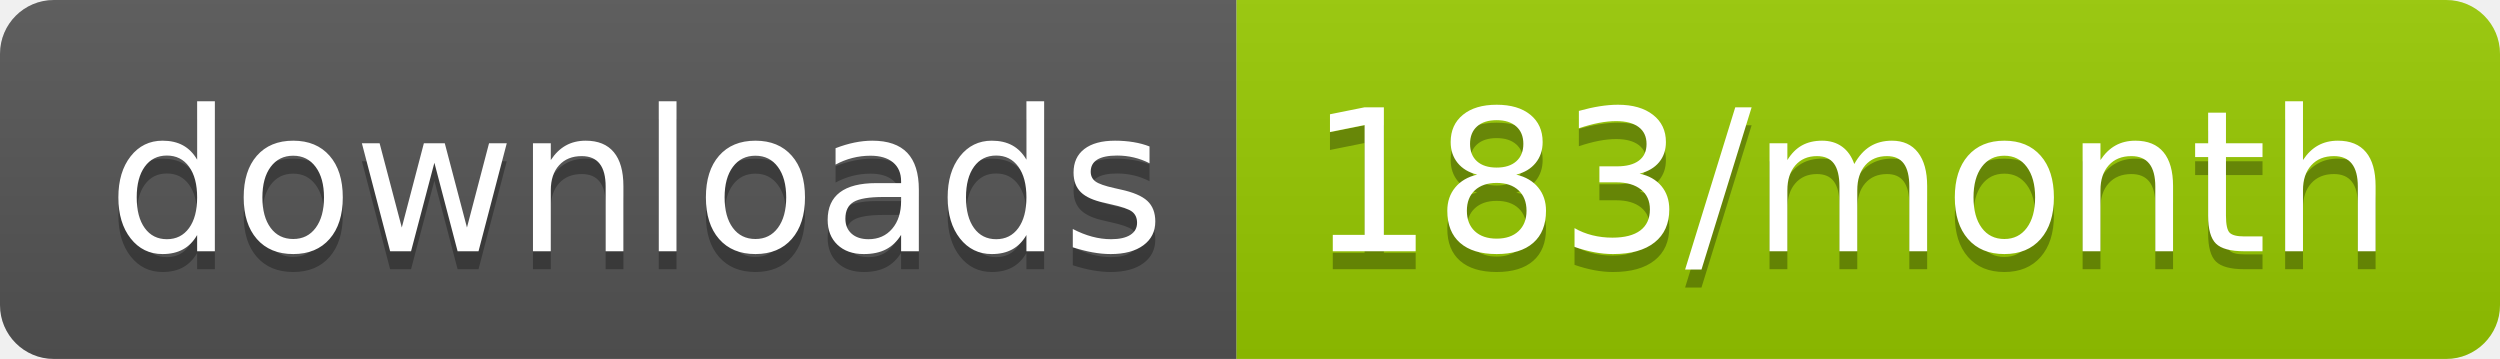
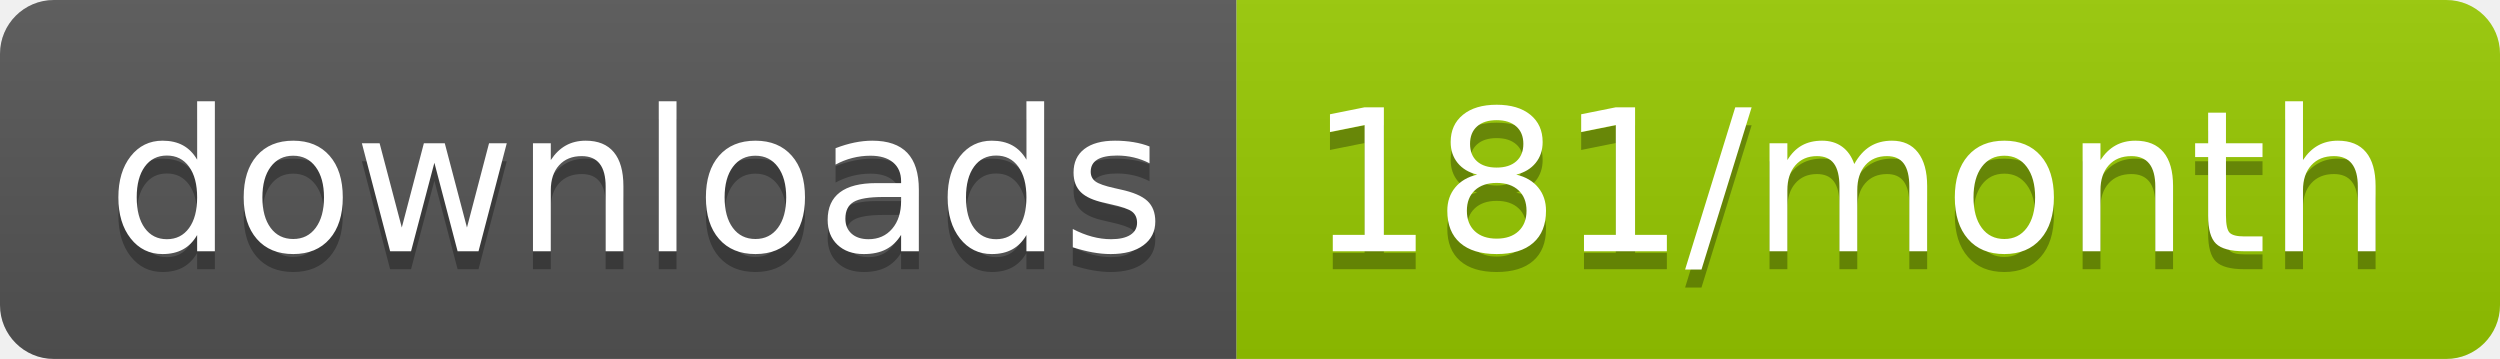
<svg xmlns="http://www.w3.org/2000/svg" width="139.3" height="20">
  <linearGradient id="smooth" x2="0" y2="100%">
    <stop offset="0" stop-color="#bbb" stop-opacity=".1" />
    <stop offset="1" stop-opacity=".1" />
  </linearGradient>
  <clipPath id="round">
    <rect width="139.3" height="20" rx="3" fill="#fff" />
  </clipPath>
  <g clip-path="url(#round)">
    <rect width="68.9" height="20" fill="#555" />
    <rect x="68.9" width="70.4" height="20" fill="#97CA00" />
    <rect width="139.3" height="20" fill="url(#smooth)" />
  </g>
  <g fill="#fff" text-anchor="middle" font-family="DejaVu Sans,Verdana,Geneva,sans-serif" font-size="110">
    <text x="354.5" y="150" fill="#010101" fill-opacity=".3" transform="scale(0.1)" textLength="589.0" lengthAdjust="spacing">downloads</text>
    <text x="354.5" y="140" transform="scale(0.1)" textLength="589.0" lengthAdjust="spacing">downloads</text>
-     <text x="1031.0" y="150" fill="#010101" fill-opacity=".3" transform="scale(0.1)" textLength="604.0" lengthAdjust="spacing">183/month</text>
-     <text x="1031.0" y="140" transform="scale(0.1)" textLength="604.0" lengthAdjust="spacing">183/month</text>
+     <text x="1031.0" y="150" fill="#010101" fill-opacity=".3" transform="scale(0.1)" textLength="604.0" lengthAdjust="spacing">181/month</text>
+     <text x="1031.0" y="140" transform="scale(0.1)" textLength="604.0" lengthAdjust="spacing">181/month</text>
  </g>
</svg>
